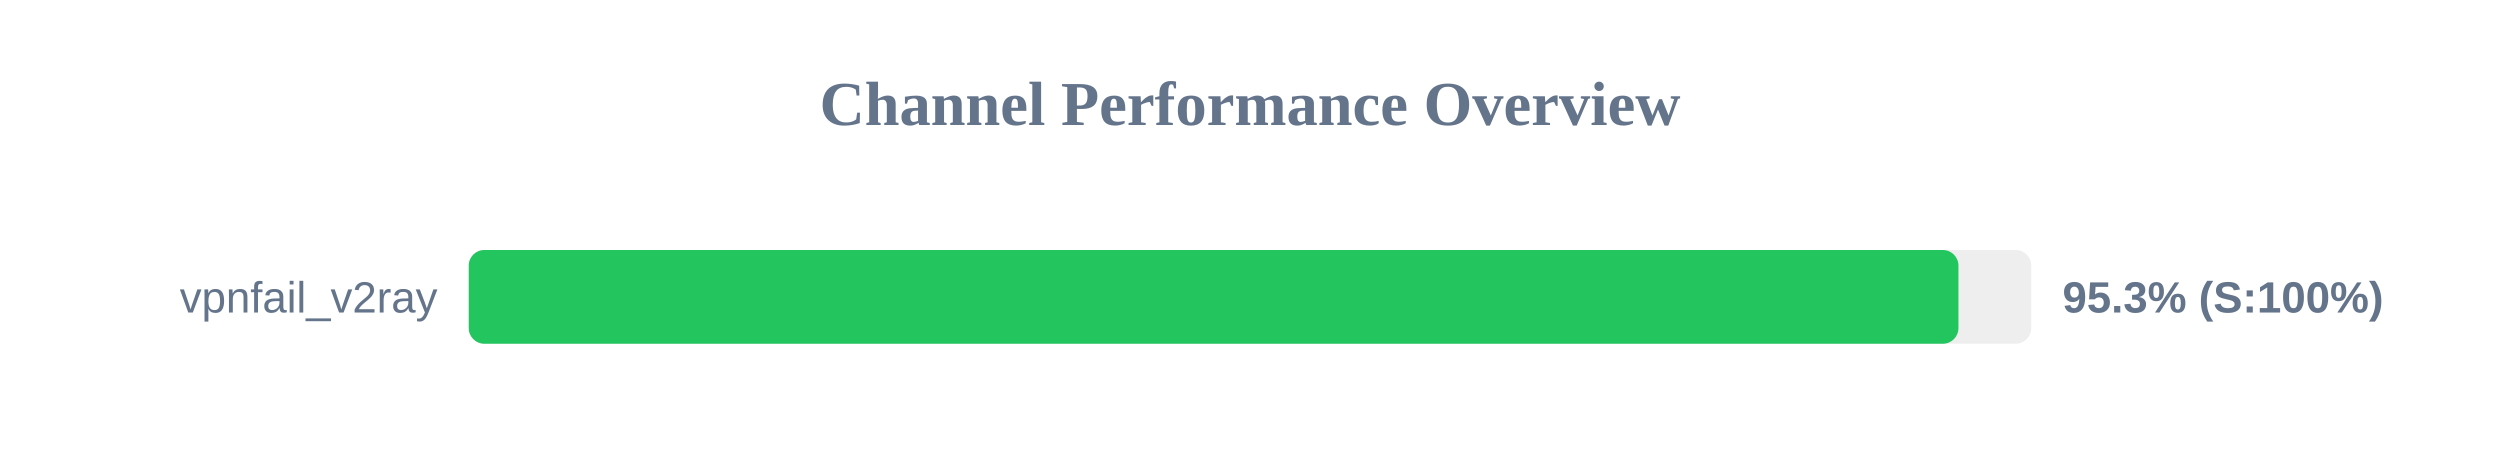
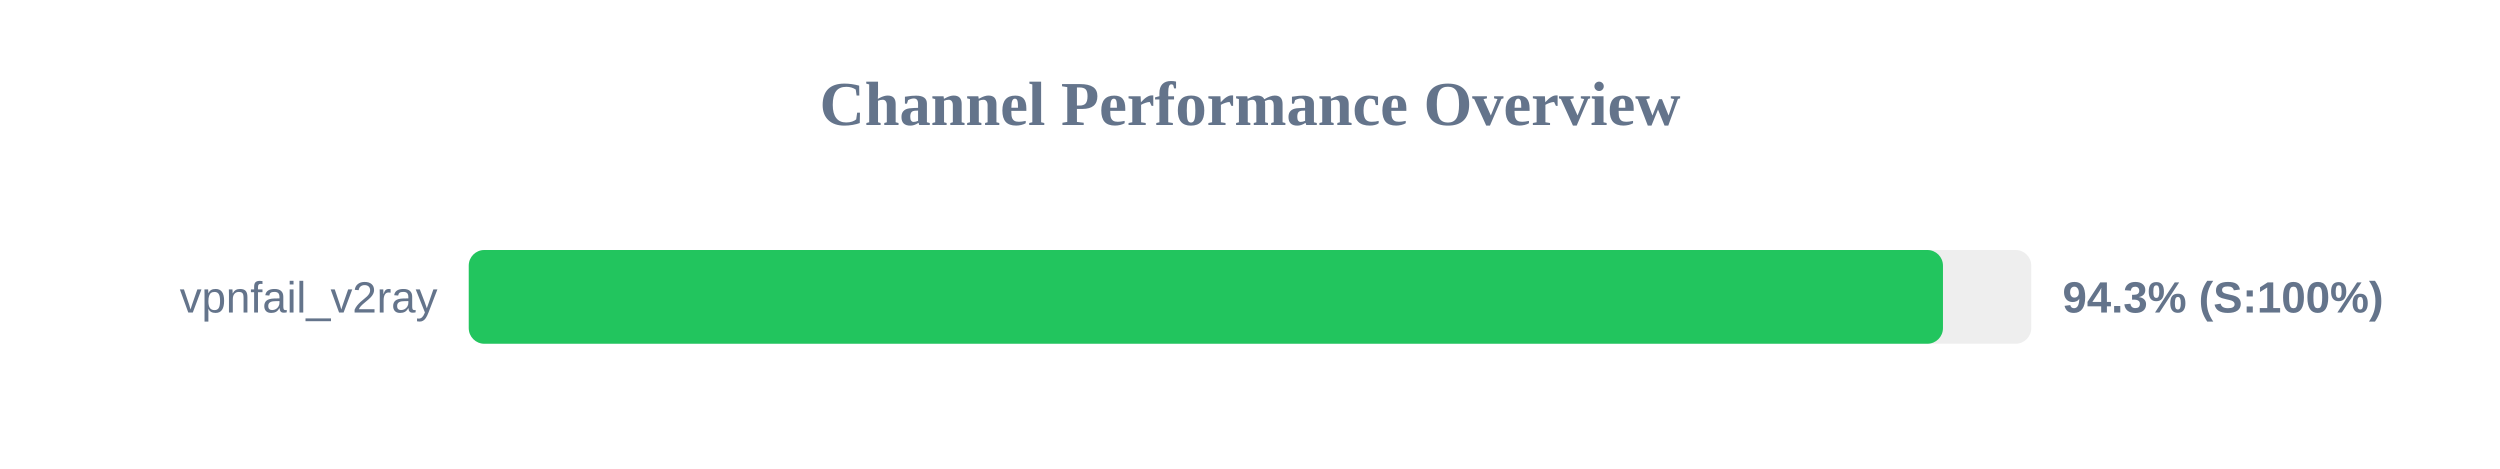
<svg xmlns="http://www.w3.org/2000/svg" width="800" height="150" version="1.1">
  <style>
        .row { font: 14px Arial; fill: #64748b; }
        .score { font: bold 14px Arial; fill: #64748b; }
    </style>
  <text x="400" y="40" text-anchor="middle" font-size="20px" font-weight="bold" fill="#64748b">Channel Performance Overview</text>
  <rect x="150" y="80" width="500" height="30" fill="#eee" rx="5" />
-   <rect x="150" y="80" width="476.7" height="30" fill="#22c55e" rx="5" />
+   <rect x="150" y="80" width="471.75" height="30" fill="#22c55e" rx="5" />
  <text x="140" y="100" text-anchor="end" class="row">vpnfail_v2ray</text>
-   <text x="660" y="100" text-anchor="start" class="score">95.3% (S:100%)</text>
+   <text x="660" y="100" text-anchor="start" class="score">94.3% (S:100%)</text>
</svg>
